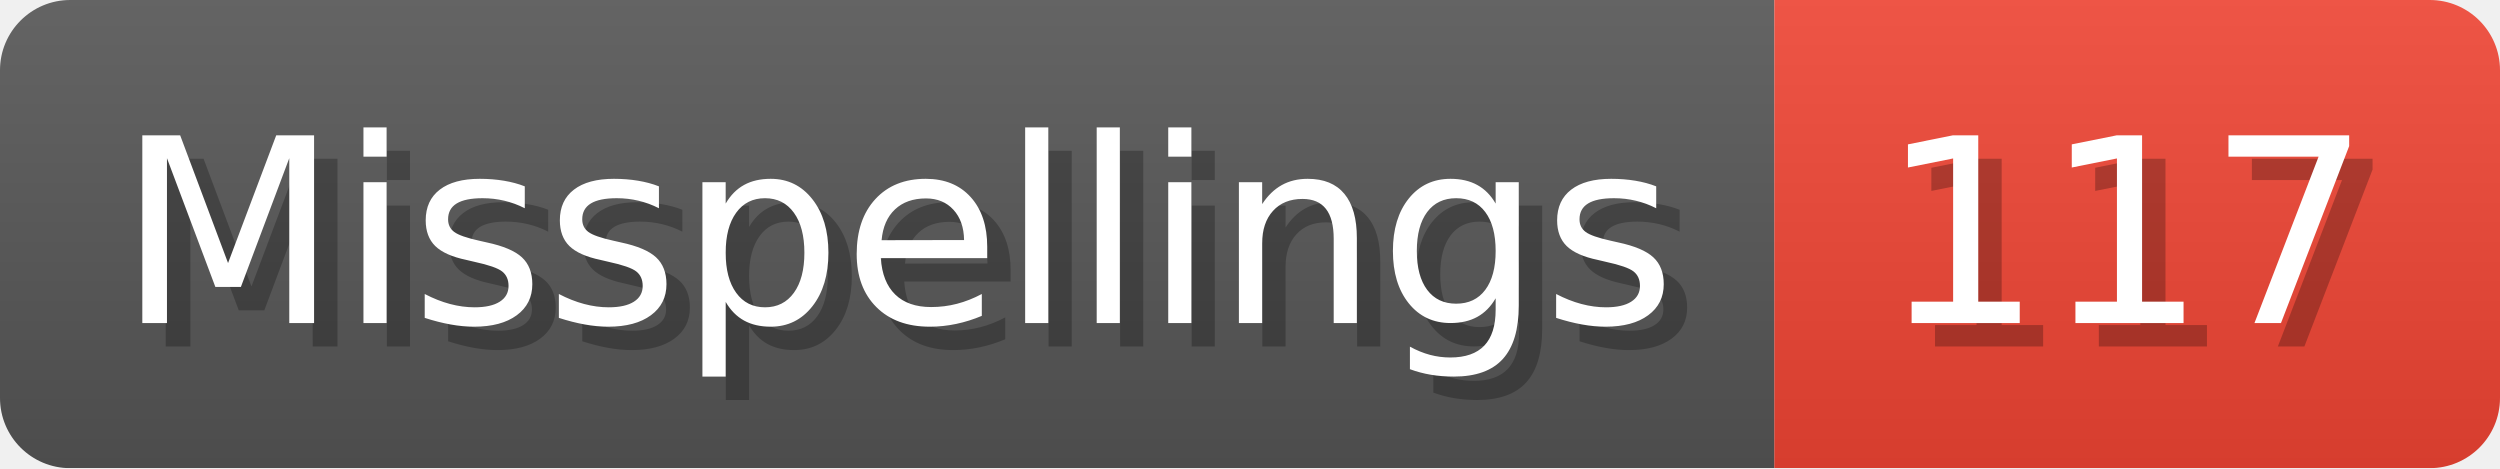
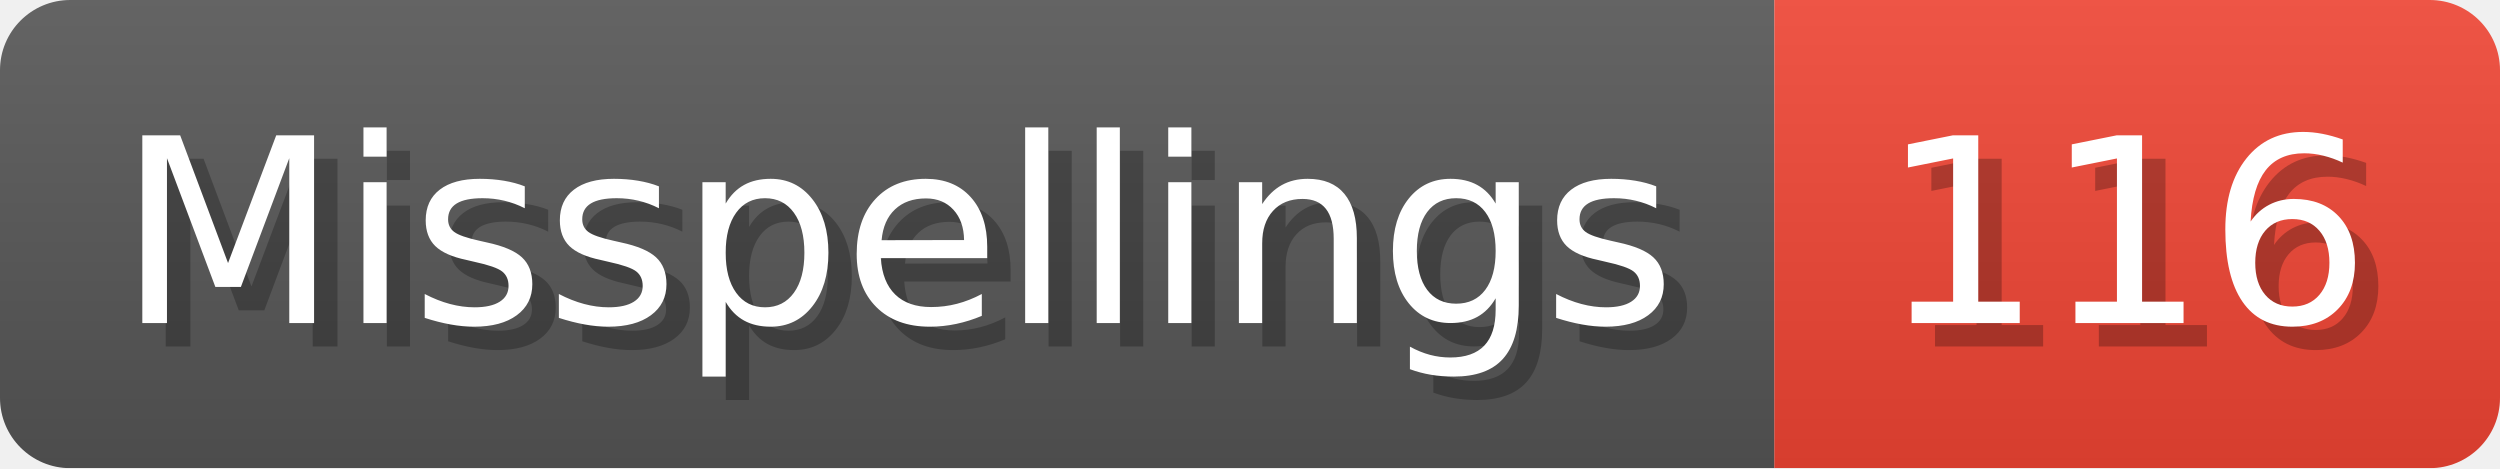
- <svg xmlns="http://www.w3.org/2000/svg" width="106.8" height="20" viewBox="0 0 1068 200" role="img" aria-label="Misspellings: 117">
+ <svg xmlns="http://www.w3.org/2000/svg" width="106.8" height="20" viewBox="0 0 1068 200" role="img" aria-label="Misspellings: 116">
  <linearGradient id="a" x2="0" y2="100%">
    <stop offset="0" stop-opacity=".1" stop-color="#EEE" />
    <stop offset="1" stop-opacity=".1" />
  </linearGradient>
  <mask id="m">
    <rect width="1068" height="200" rx="30" fill="#FFF" />
  </mask>
  <g mask="url(#m)">
    <rect width="758" height="200" fill="#555" />
    <rect width="310" height="200" fill="#E43" x="758" />
    <rect width="1068" height="200" fill="url(#a)" />
  </g>
  <g aria-hidden="true" fill="#fff" text-anchor="start" font-family="Verdana,DejaVu Sans,sans-serif" font-size="110">
    <text x="60" y="148" textLength="658" fill="#000" opacity="0.25">Misspellings</text>
    <text x="50" y="138" textLength="658">Misspellings</text>
-     <text x="813" y="148" textLength="210" fill="#000" opacity="0.25">117</text>
-     <text x="803" y="138" textLength="210">117</text>
+     <text x="813" y="148" textLength="210" fill="#000" opacity="0.25">116</text>
+     <text x="803" y="138" textLength="210">116</text>
  </g>
</svg>
